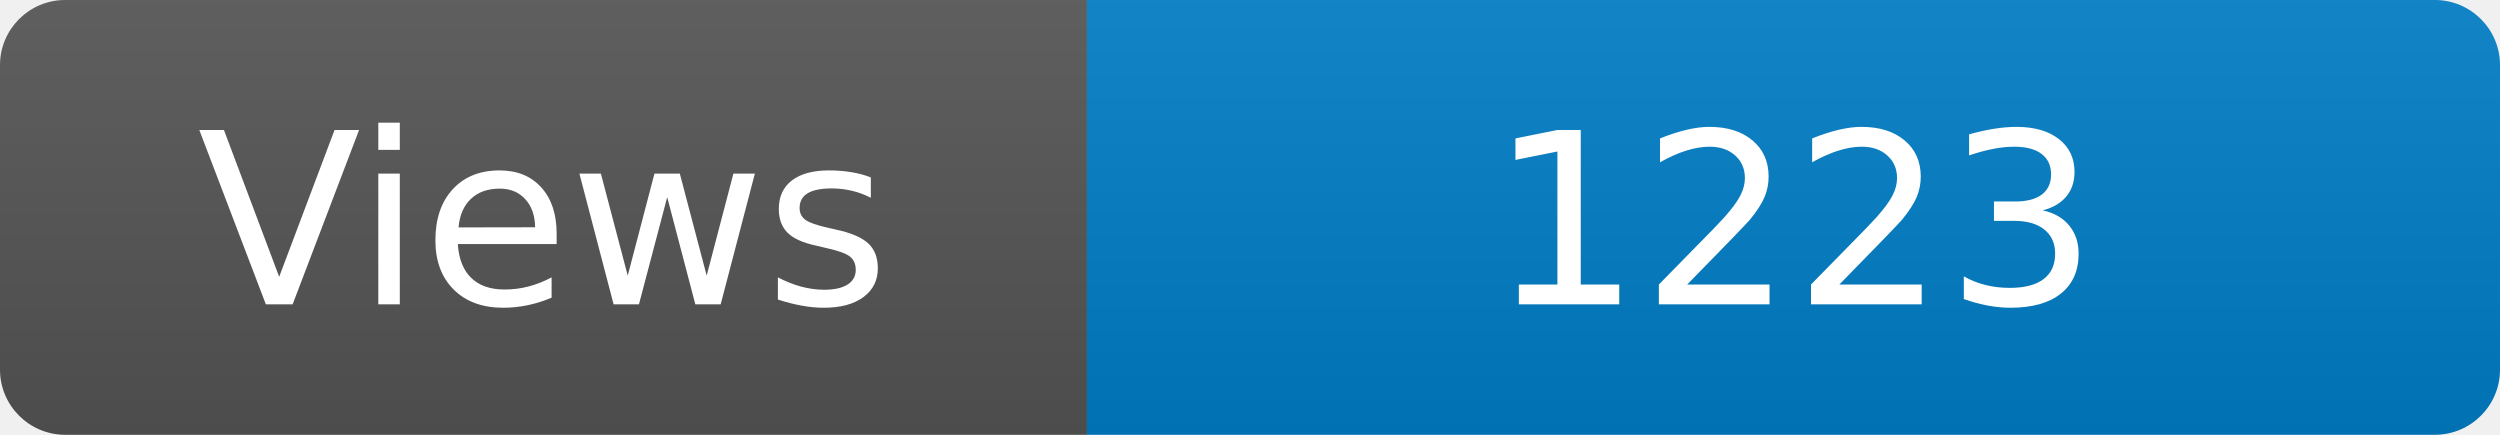
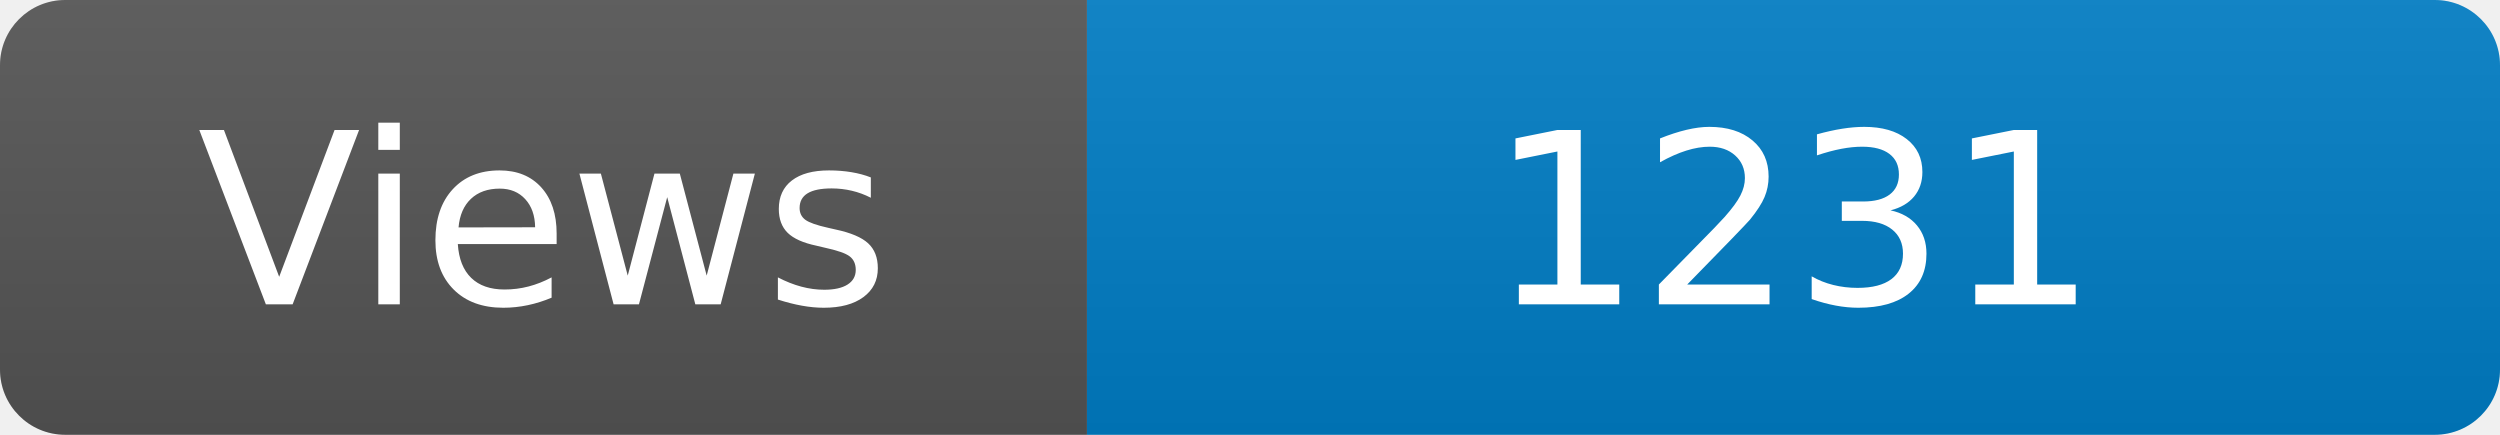
<svg xmlns="http://www.w3.org/2000/svg" width="115" height="20" role="img" aria-label="Maintained?: yes">
  <linearGradient id="s" x2="0" y2="100%">
    <stop offset="0" stop-color="#bbb" stop-opacity=".1" />
    <stop offset="1" stop-opacity=".1" />
  </linearGradient>
  <clipPath id="r">
    <rect width="115" height="20" rx="3" fill="#fff" />
  </clipPath>
  <g clip-path="url(#r)">
    <rect width="50" height="20" fill="#555" />
    <rect x="50" width="160" height="20" fill="#007ec6" />
    <rect width="115" height="20" fill="url(#s)" />
  </g>
  <g fill="#fff" text-anchor="middle" font-family="Verdana,Geneva,DejaVu Sans,sans-serif" font-size="110">
    <text x="250" y="140" transform="scale(.1)" fill="#fff">Views</text>
-     <text x="825" y="140" transform="scale(.1)" fill="#fff">1223</text>
+     <text x="825" y="140" transform="scale(.1)" fill="#fff">1231</text>
  </g>
</svg>
